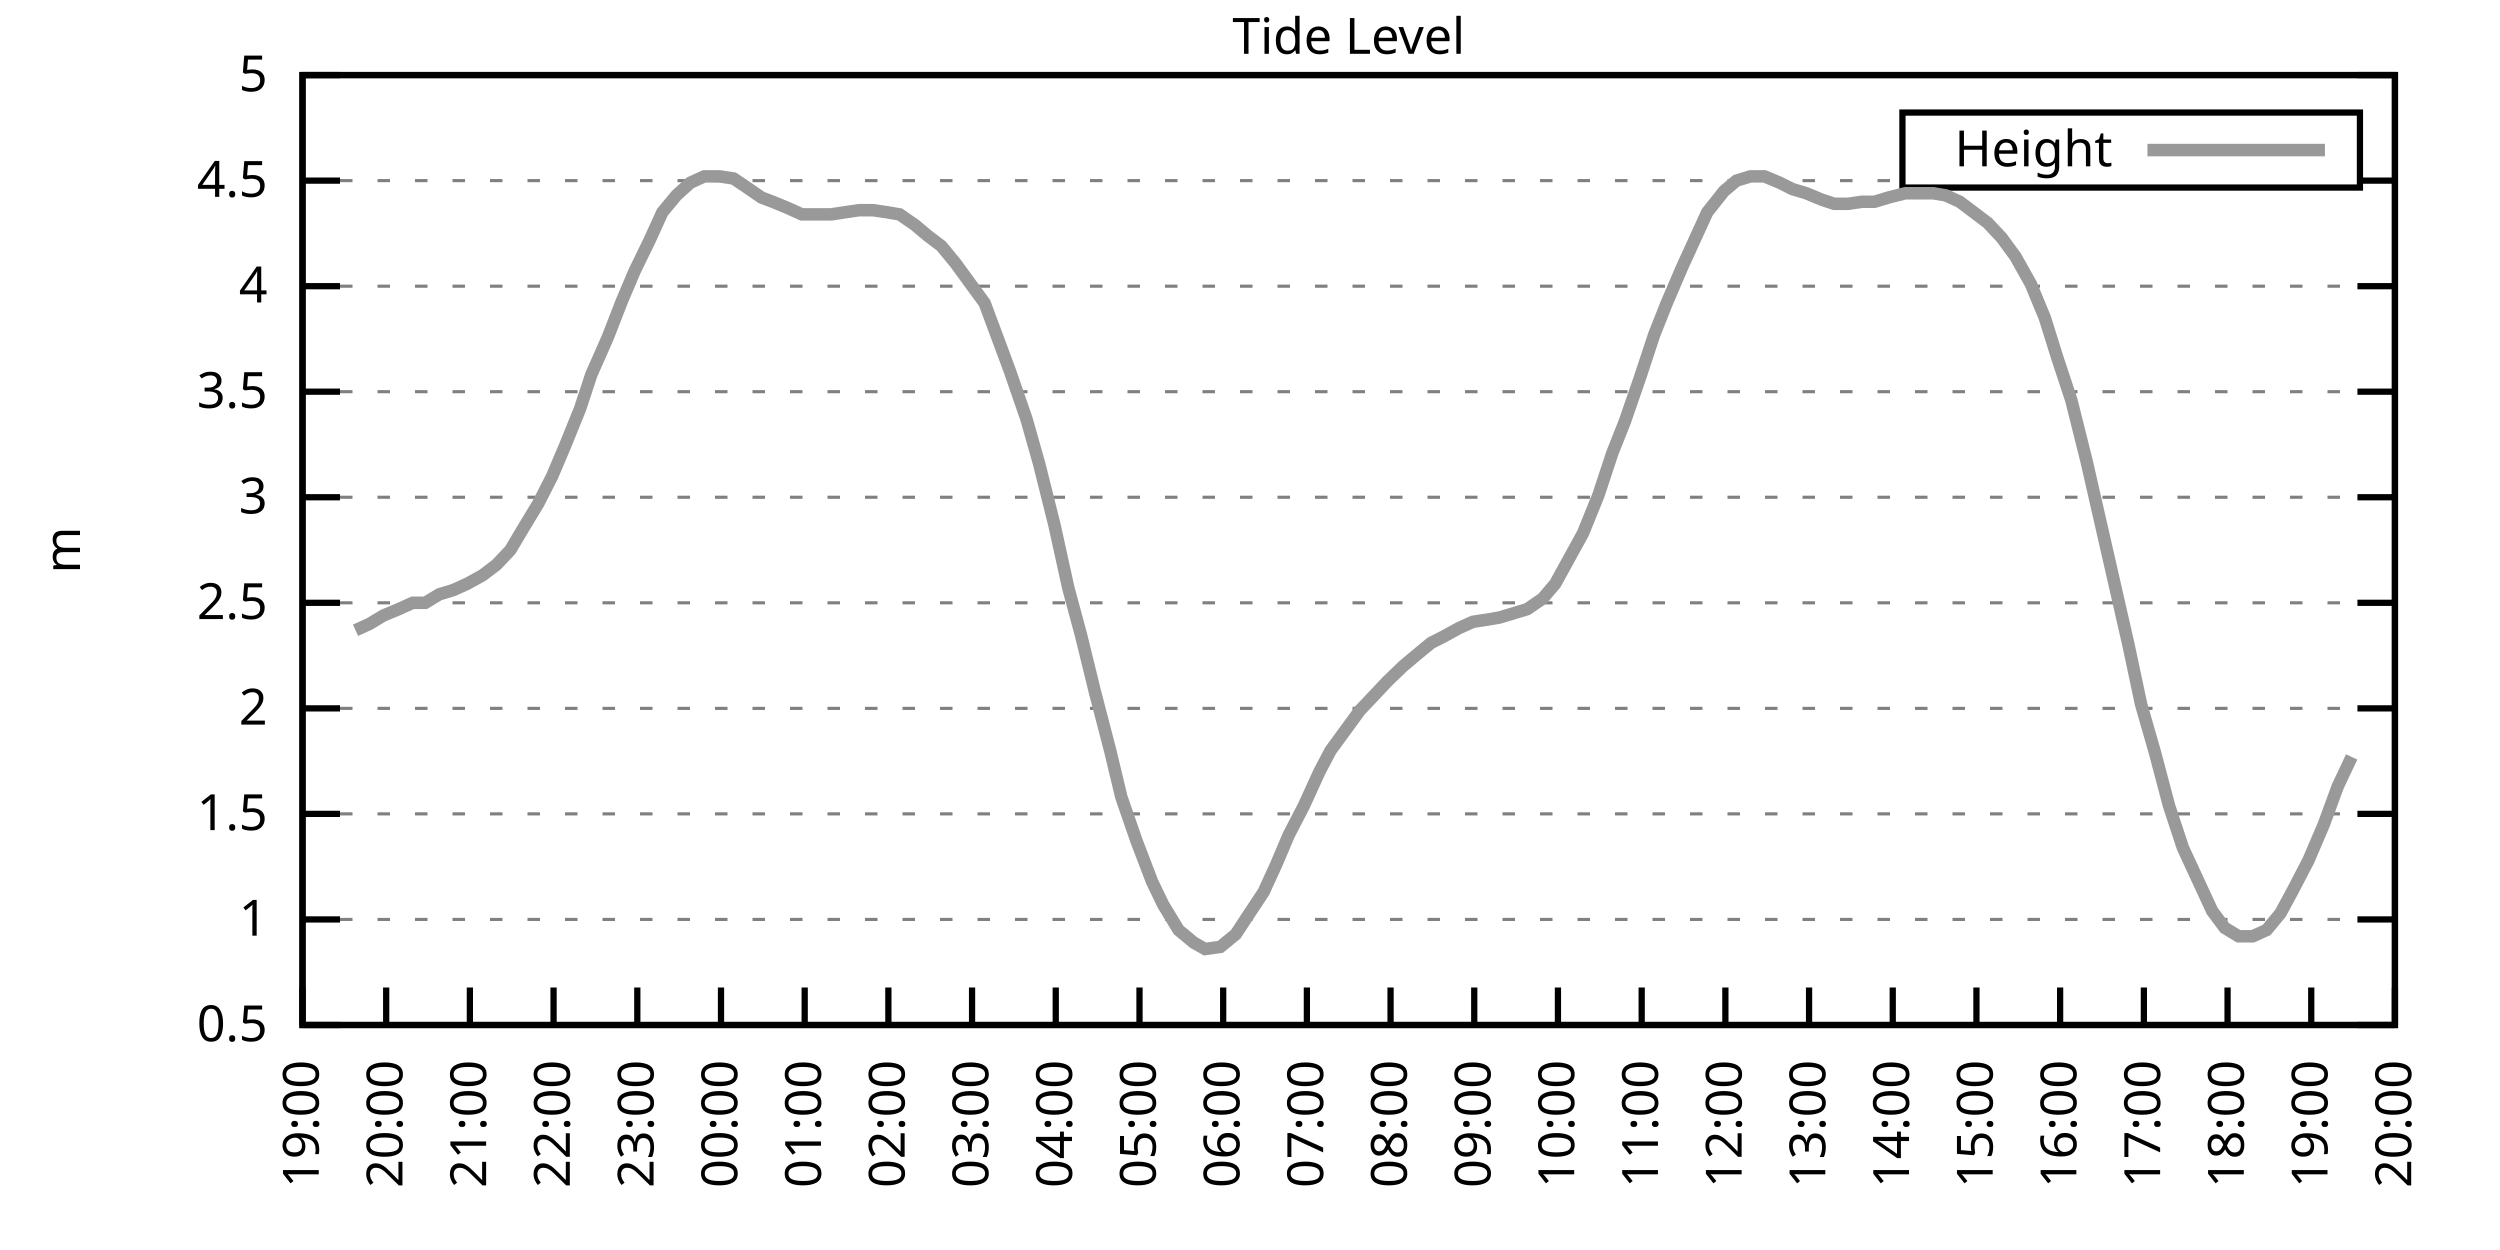
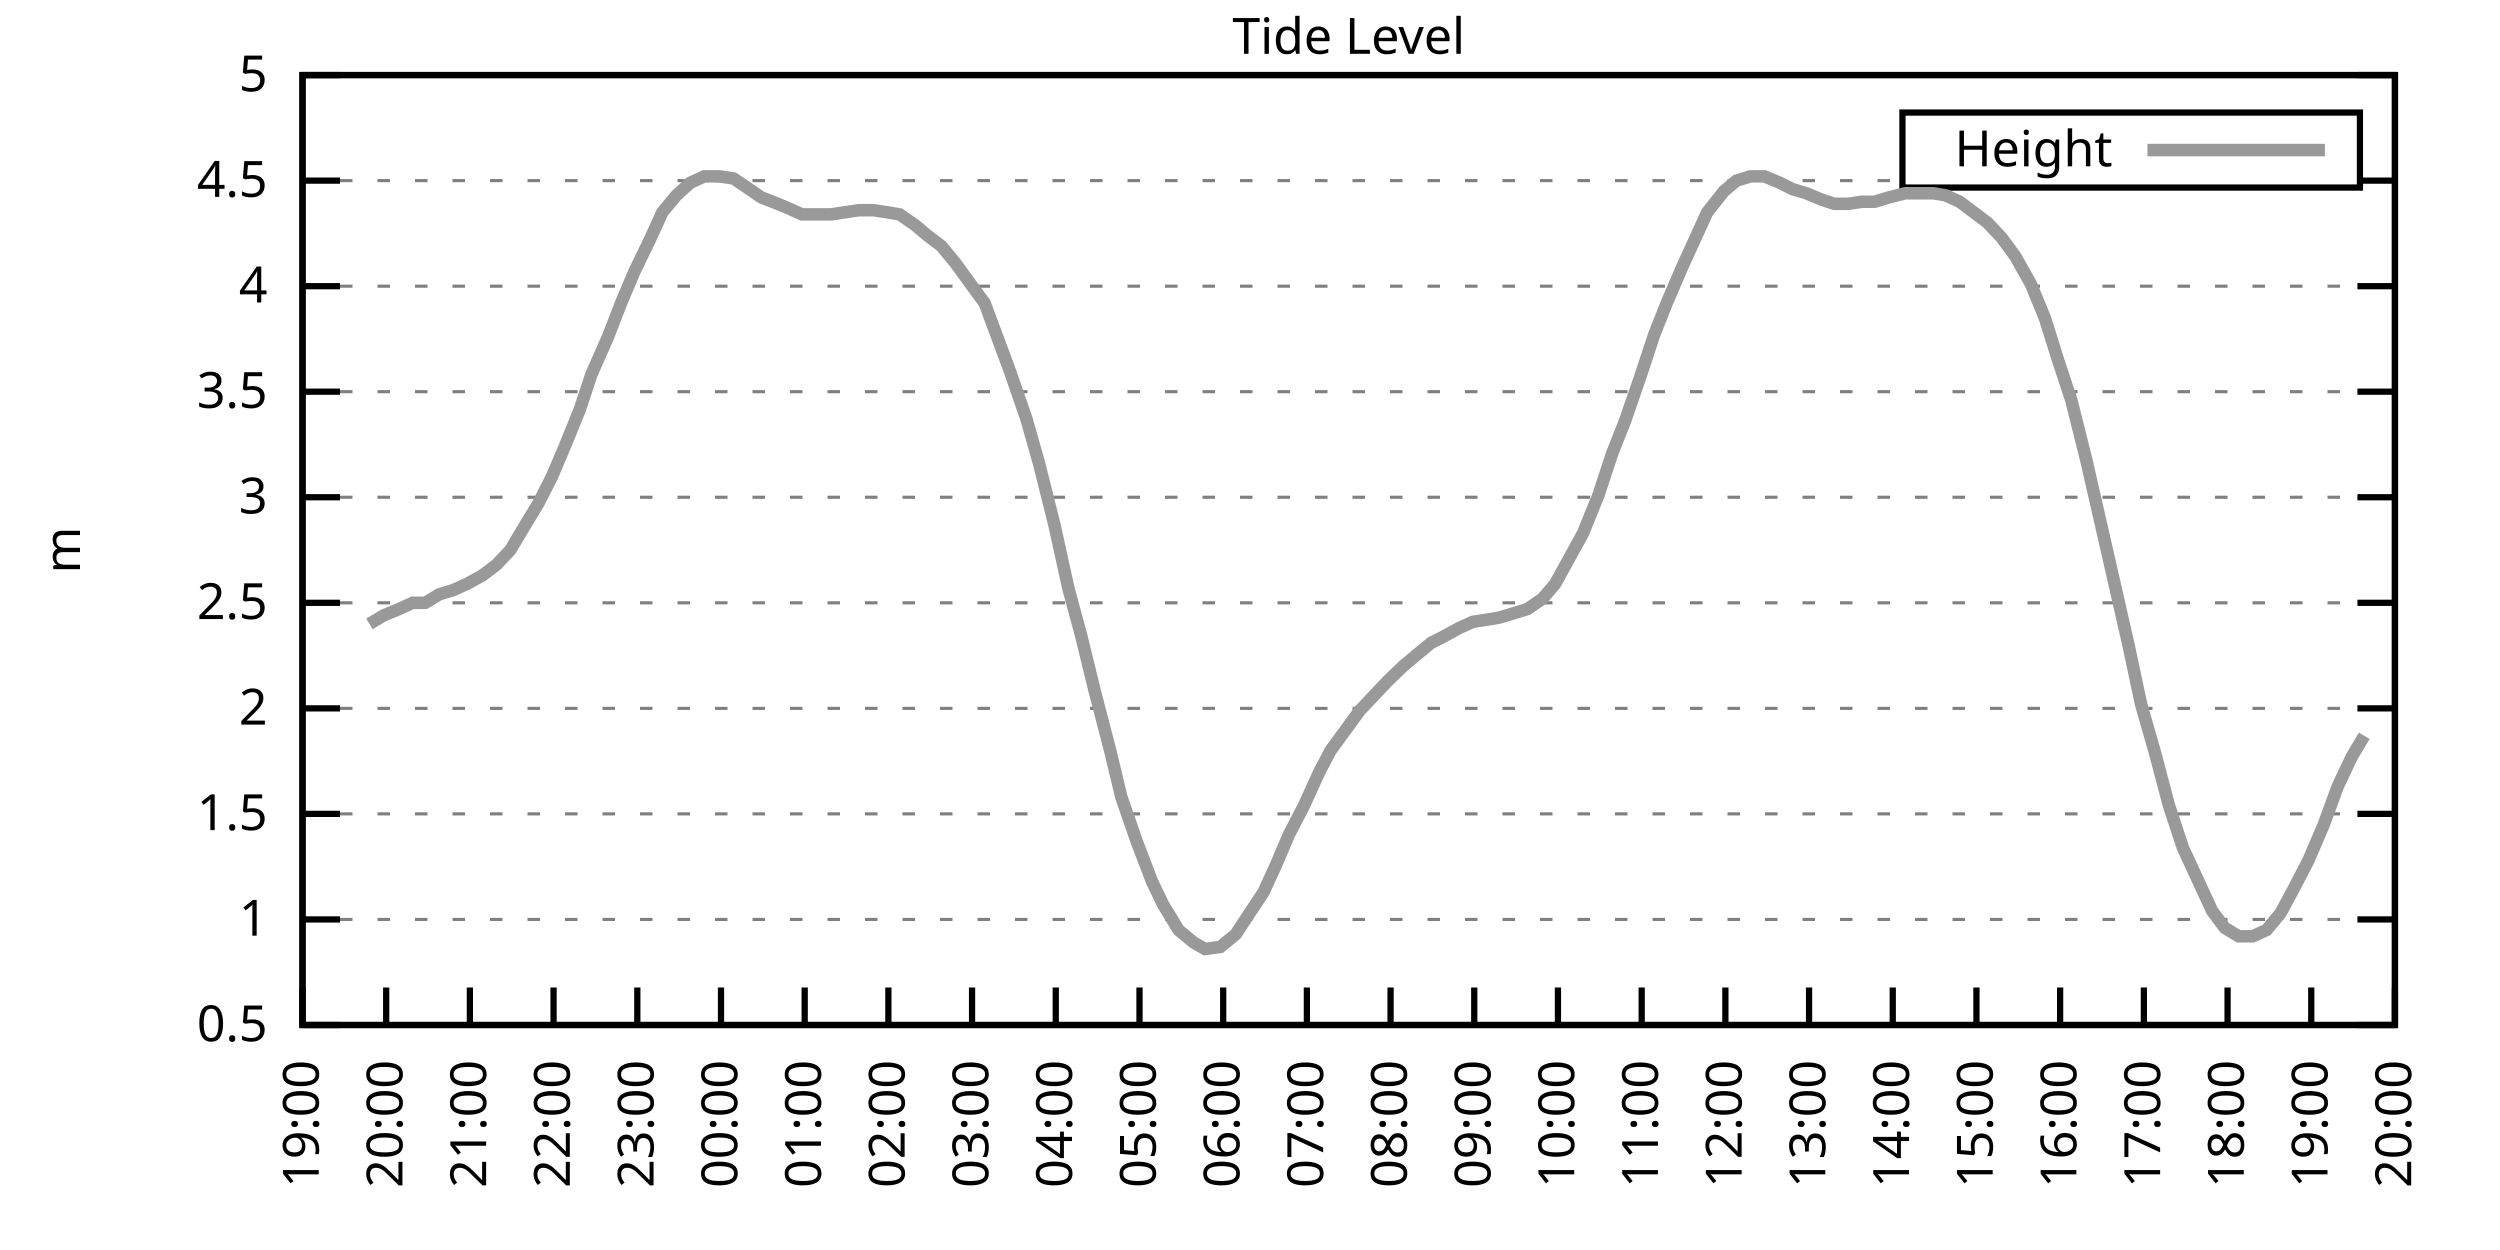
<svg xmlns="http://www.w3.org/2000/svg" xmlns:xlink="http://www.w3.org/1999/xlink" width="400" height="200" viewBox="0 0 400 200">
  <g id="gnuplot_canvas">
    <rect x="0" y="0" width="400" height="200" fill="none" />
    <defs>
      <circle id="gpDot" r="0.5" stroke-width="0.5" stroke="currentColor" />
      <path id="gpPt0" stroke-width="0.333" stroke="currentColor" d="M-1,0 h2 M0,-1 v2" />
      <path id="gpPt1" stroke-width="0.333" stroke="currentColor" d="M-1,-1 L1,1 M1,-1 L-1,1" />
      <path id="gpPt2" stroke-width="0.333" stroke="currentColor" d="M-1,0 L1,0 M0,-1 L0,1 M-1,-1 L1,1 M-1,1 L1,-1" />
      <rect id="gpPt3" stroke-width="0.333" stroke="currentColor" x="-1" y="-1" width="2" height="2" />
      <rect id="gpPt4" stroke-width="0.333" stroke="currentColor" fill="currentColor" x="-1" y="-1" width="2" height="2" />
      <circle id="gpPt5" stroke-width="0.333" stroke="currentColor" cx="0" cy="0" r="1" />
      <use xlink:href="#gpPt5" id="gpPt6" fill="currentColor" stroke="none" />
      <path id="gpPt7" stroke-width="0.333" stroke="currentColor" d="M0,-1.33 L-1.33,0.67 L1.33,0.67 z" />
      <use xlink:href="#gpPt7" id="gpPt8" fill="currentColor" stroke="none" />
      <use xlink:href="#gpPt7" id="gpPt9" stroke="currentColor" transform="rotate(180)" />
      <use xlink:href="#gpPt9" id="gpPt10" fill="currentColor" stroke="none" />
      <use xlink:href="#gpPt3" id="gpPt11" stroke="currentColor" transform="rotate(45)" />
      <use xlink:href="#gpPt11" id="gpPt12" fill="currentColor" stroke="none" />
      <path id="gpPt13" stroke-width="0.333" stroke="currentColor" d="M0,1.330 L1.265,0.411 L0.782,-1.067 L-0.782,-1.076 L-1.265,0.411 z" />
      <use xlink:href="#gpPt13" id="gpPt14" fill="currentColor" stroke="none" />
      <filter id="textbox" filterUnits="objectBoundingBox" x="0" y="0" height="1" width="1">
        <feFlood flood-color="white" flood-opacity="1" result="bgnd" />
        <feComposite in="SourceGraphic" in2="bgnd" operator="atop" />
      </filter>
      <filter id="greybox" filterUnits="objectBoundingBox" x="0" y="0" height="1" width="1">
        <feFlood flood-color="lightgrey" flood-opacity="1" result="grey" />
        <feComposite in="SourceGraphic" in2="grey" operator="atop" />
      </filter>
    </defs>
    <g fill="none" color="white" stroke="currentColor" stroke-width="1.00" stroke-linecap="butt" stroke-linejoin="miter">
</g>
    <g fill="none" color="black" stroke="currentColor" stroke-width="1.00" stroke-linecap="butt" stroke-linejoin="miter">
      <g stroke="none" shape-rendering="crispEdges">
        <polygon fill="rgb(255, 255, 255)" points="48.40,164.00 383.18,164.00 383.18,12.02 48.40,12.02 " />
      </g>
    </g>
    <g fill="none" color="black" stroke="currentColor" stroke-width="1.00" stroke-linecap="butt" stroke-linejoin="miter">
</g>
    <g fill="none" color="black" stroke="black" stroke-width="0.50" stroke-linecap="butt" stroke-linejoin="miter">
</g>
    <g fill="none" color="gray" stroke="currentColor" stroke-width="0.50" stroke-linecap="butt" stroke-linejoin="miter">
      <path stroke="gray" stroke-dasharray="2,4" class="gridline" d="M48.40,164.00 L383.19,164.00  " />
    </g>
    <g fill="none" color="gray" stroke="gray" stroke-width="1.00" stroke-linecap="butt" stroke-linejoin="miter">
</g>
    <g fill="none" color="black" stroke="currentColor" stroke-width="1.00" stroke-linecap="butt" stroke-linejoin="miter">
      <path stroke="black" d="M48.40,164.00 L54.40,164.00 M383.19,164.00 L377.19,164.00  " />
      <g transform="translate(42.80,166.60)" stroke="none" fill="black" font-family="Sans" font-size="8.00" text-anchor="end">
        <text>
          <tspan font-family="Sans"> 0.5</tspan>
        </text>
      </g>
    </g>
    <g fill="none" color="black" stroke="currentColor" stroke-width="1.00" stroke-linecap="butt" stroke-linejoin="miter">
</g>
    <g fill="none" color="black" stroke="black" stroke-width="0.50" stroke-linecap="butt" stroke-linejoin="miter">
</g>
    <g fill="none" color="gray" stroke="currentColor" stroke-width="0.50" stroke-linecap="butt" stroke-linejoin="miter">
      <path stroke="gray" stroke-dasharray="2,4" class="gridline" d="M48.40,147.11 L383.19,147.11  " />
    </g>
    <g fill="none" color="gray" stroke="gray" stroke-width="1.00" stroke-linecap="butt" stroke-linejoin="miter">
</g>
    <g fill="none" color="black" stroke="currentColor" stroke-width="1.00" stroke-linecap="butt" stroke-linejoin="miter">
      <path stroke="black" d="M48.40,147.11 L54.40,147.11 M383.19,147.11 L377.19,147.11  " />
      <g transform="translate(42.80,149.71)" stroke="none" fill="black" font-family="Sans" font-size="8.00" text-anchor="end">
        <text>
          <tspan font-family="Sans"> 1</tspan>
        </text>
      </g>
    </g>
    <g fill="none" color="black" stroke="currentColor" stroke-width="1.00" stroke-linecap="butt" stroke-linejoin="miter">
</g>
    <g fill="none" color="black" stroke="black" stroke-width="0.50" stroke-linecap="butt" stroke-linejoin="miter">
</g>
    <g fill="none" color="gray" stroke="currentColor" stroke-width="0.50" stroke-linecap="butt" stroke-linejoin="miter">
      <path stroke="gray" stroke-dasharray="2,4" class="gridline" d="M48.40,130.22 L383.19,130.22  " />
    </g>
    <g fill="none" color="gray" stroke="gray" stroke-width="1.00" stroke-linecap="butt" stroke-linejoin="miter">
</g>
    <g fill="none" color="black" stroke="currentColor" stroke-width="1.00" stroke-linecap="butt" stroke-linejoin="miter">
      <path stroke="black" d="M48.40,130.22 L54.40,130.22 M383.19,130.22 L377.19,130.22  " />
      <g transform="translate(42.80,132.82)" stroke="none" fill="black" font-family="Sans" font-size="8.00" text-anchor="end">
        <text>
          <tspan font-family="Sans"> 1.5</tspan>
        </text>
      </g>
    </g>
    <g fill="none" color="black" stroke="currentColor" stroke-width="1.00" stroke-linecap="butt" stroke-linejoin="miter">
</g>
    <g fill="none" color="black" stroke="black" stroke-width="0.50" stroke-linecap="butt" stroke-linejoin="miter">
</g>
    <g fill="none" color="gray" stroke="currentColor" stroke-width="0.50" stroke-linecap="butt" stroke-linejoin="miter">
      <path stroke="gray" stroke-dasharray="2,4" class="gridline" d="M48.40,113.34 L383.19,113.34  " />
    </g>
    <g fill="none" color="gray" stroke="gray" stroke-width="1.00" stroke-linecap="butt" stroke-linejoin="miter">
</g>
    <g fill="none" color="black" stroke="currentColor" stroke-width="1.00" stroke-linecap="butt" stroke-linejoin="miter">
      <path stroke="black" d="M48.40,113.34 L54.40,113.34 M383.19,113.34 L377.19,113.34  " />
      <g transform="translate(42.80,115.94)" stroke="none" fill="black" font-family="Sans" font-size="8.00" text-anchor="end">
        <text>
          <tspan font-family="Sans"> 2</tspan>
        </text>
      </g>
    </g>
    <g fill="none" color="black" stroke="currentColor" stroke-width="1.00" stroke-linecap="butt" stroke-linejoin="miter">
</g>
    <g fill="none" color="black" stroke="black" stroke-width="0.50" stroke-linecap="butt" stroke-linejoin="miter">
</g>
    <g fill="none" color="gray" stroke="currentColor" stroke-width="0.50" stroke-linecap="butt" stroke-linejoin="miter">
      <path stroke="gray" stroke-dasharray="2,4" class="gridline" d="M48.40,96.45 L383.19,96.45  " />
    </g>
    <g fill="none" color="gray" stroke="gray" stroke-width="1.00" stroke-linecap="butt" stroke-linejoin="miter">
</g>
    <g fill="none" color="black" stroke="currentColor" stroke-width="1.00" stroke-linecap="butt" stroke-linejoin="miter">
      <path stroke="black" d="M48.40,96.45 L54.40,96.45 M383.19,96.45 L377.19,96.45  " />
      <g transform="translate(42.80,99.05)" stroke="none" fill="black" font-family="Sans" font-size="8.00" text-anchor="end">
        <text>
          <tspan font-family="Sans"> 2.5</tspan>
        </text>
      </g>
    </g>
    <g fill="none" color="black" stroke="currentColor" stroke-width="1.00" stroke-linecap="butt" stroke-linejoin="miter">
</g>
    <g fill="none" color="black" stroke="black" stroke-width="0.50" stroke-linecap="butt" stroke-linejoin="miter">
</g>
    <g fill="none" color="gray" stroke="currentColor" stroke-width="0.50" stroke-linecap="butt" stroke-linejoin="miter">
      <path stroke="gray" stroke-dasharray="2,4" class="gridline" d="M48.40,79.56 L383.19,79.56  " />
    </g>
    <g fill="none" color="gray" stroke="gray" stroke-width="1.00" stroke-linecap="butt" stroke-linejoin="miter">
</g>
    <g fill="none" color="black" stroke="currentColor" stroke-width="1.00" stroke-linecap="butt" stroke-linejoin="miter">
      <path stroke="black" d="M48.40,79.56 L54.40,79.56 M383.19,79.56 L377.19,79.56  " />
      <g transform="translate(42.80,82.16)" stroke="none" fill="black" font-family="Sans" font-size="8.00" text-anchor="end">
        <text>
          <tspan font-family="Sans"> 3</tspan>
        </text>
      </g>
    </g>
    <g fill="none" color="black" stroke="currentColor" stroke-width="1.00" stroke-linecap="butt" stroke-linejoin="miter">
</g>
    <g fill="none" color="black" stroke="black" stroke-width="0.50" stroke-linecap="butt" stroke-linejoin="miter">
</g>
    <g fill="none" color="gray" stroke="currentColor" stroke-width="0.50" stroke-linecap="butt" stroke-linejoin="miter">
      <path stroke="gray" stroke-dasharray="2,4" class="gridline" d="M48.40,62.67 L383.19,62.67  " />
    </g>
    <g fill="none" color="gray" stroke="gray" stroke-width="1.00" stroke-linecap="butt" stroke-linejoin="miter">
</g>
    <g fill="none" color="black" stroke="currentColor" stroke-width="1.00" stroke-linecap="butt" stroke-linejoin="miter">
      <path stroke="black" d="M48.40,62.67 L54.40,62.67 M383.19,62.67 L377.19,62.67  " />
      <g transform="translate(42.80,65.27)" stroke="none" fill="black" font-family="Sans" font-size="8.00" text-anchor="end">
        <text>
          <tspan font-family="Sans"> 3.5</tspan>
        </text>
      </g>
    </g>
    <g fill="none" color="black" stroke="currentColor" stroke-width="1.00" stroke-linecap="butt" stroke-linejoin="miter">
</g>
    <g fill="none" color="black" stroke="black" stroke-width="0.50" stroke-linecap="butt" stroke-linejoin="miter">
</g>
    <g fill="none" color="gray" stroke="currentColor" stroke-width="0.50" stroke-linecap="butt" stroke-linejoin="miter">
      <path stroke="gray" stroke-dasharray="2,4" class="gridline" d="M48.40,45.79 L383.19,45.79  " />
    </g>
    <g fill="none" color="gray" stroke="gray" stroke-width="1.00" stroke-linecap="butt" stroke-linejoin="miter">
</g>
    <g fill="none" color="black" stroke="currentColor" stroke-width="1.00" stroke-linecap="butt" stroke-linejoin="miter">
      <path stroke="black" d="M48.40,45.79 L54.40,45.79 M383.19,45.79 L377.19,45.79  " />
      <g transform="translate(42.80,48.39)" stroke="none" fill="black" font-family="Sans" font-size="8.00" text-anchor="end">
        <text>
          <tspan font-family="Sans"> 4</tspan>
        </text>
      </g>
    </g>
    <g fill="none" color="black" stroke="currentColor" stroke-width="1.00" stroke-linecap="butt" stroke-linejoin="miter">
</g>
    <g fill="none" color="black" stroke="black" stroke-width="0.50" stroke-linecap="butt" stroke-linejoin="miter">
</g>
    <g fill="none" color="gray" stroke="currentColor" stroke-width="0.50" stroke-linecap="butt" stroke-linejoin="miter">
      <path stroke="gray" stroke-dasharray="2,4" class="gridline" d="M48.40,28.90 L304.39,28.90 M377.59,28.90 L383.19,28.90  " />
    </g>
    <g fill="none" color="gray" stroke="gray" stroke-width="1.00" stroke-linecap="butt" stroke-linejoin="miter">
</g>
    <g fill="none" color="black" stroke="currentColor" stroke-width="1.00" stroke-linecap="butt" stroke-linejoin="miter">
      <path stroke="black" d="M48.40,28.90 L54.40,28.90 M383.19,28.90 L377.19,28.90  " />
      <g transform="translate(42.80,31.50)" stroke="none" fill="black" font-family="Sans" font-size="8.00" text-anchor="end">
        <text>
          <tspan font-family="Sans"> 4.5</tspan>
        </text>
      </g>
    </g>
    <g fill="none" color="black" stroke="currentColor" stroke-width="1.00" stroke-linecap="butt" stroke-linejoin="miter">
</g>
    <g fill="none" color="black" stroke="black" stroke-width="0.50" stroke-linecap="butt" stroke-linejoin="miter">
</g>
    <g fill="none" color="gray" stroke="currentColor" stroke-width="0.50" stroke-linecap="butt" stroke-linejoin="miter">
      <path stroke="gray" stroke-dasharray="2,4" class="gridline" d="M48.40,12.01 L383.19,12.01  " />
    </g>
    <g fill="none" color="gray" stroke="gray" stroke-width="1.00" stroke-linecap="butt" stroke-linejoin="miter">
</g>
    <g fill="none" color="black" stroke="currentColor" stroke-width="1.00" stroke-linecap="butt" stroke-linejoin="miter">
      <path stroke="black" d="M48.40,12.01 L54.40,12.01 M383.19,12.01 L377.19,12.01  " />
      <g transform="translate(42.80,14.61)" stroke="none" fill="black" font-family="Sans" font-size="8.00" text-anchor="end">
        <text>
          <tspan font-family="Sans"> 5</tspan>
        </text>
      </g>
    </g>
    <g fill="none" color="black" stroke="currentColor" stroke-width="1.00" stroke-linecap="butt" stroke-linejoin="miter">
      <path stroke="black" d="M48.40,164.00 L48.40,158.00  " />
      <g transform="translate(51.00,169.60) rotate(270.00)" stroke="none" fill="black" font-family="Sans" font-size="8.00" text-anchor="end">
        <text>
          <tspan font-family="Sans">19:00</tspan>
        </text>
      </g>
    </g>
    <g fill="none" color="black" stroke="currentColor" stroke-width="1.00" stroke-linecap="butt" stroke-linejoin="miter">
      <path stroke="black" d="M61.79,164.00 L61.79,158.00  " />
      <g transform="translate(64.39,169.60) rotate(270.00)" stroke="none" fill="black" font-family="Sans" font-size="8.00" text-anchor="end">
        <text>
          <tspan font-family="Sans">20:00</tspan>
        </text>
      </g>
    </g>
    <g fill="none" color="black" stroke="currentColor" stroke-width="1.00" stroke-linecap="butt" stroke-linejoin="miter">
      <path stroke="black" d="M75.18,164.00 L75.18,158.00  " />
      <g transform="translate(77.78,169.60) rotate(270.00)" stroke="none" fill="black" font-family="Sans" font-size="8.00" text-anchor="end">
        <text>
          <tspan font-family="Sans">21:00</tspan>
        </text>
      </g>
    </g>
    <g fill="none" color="black" stroke="currentColor" stroke-width="1.00" stroke-linecap="butt" stroke-linejoin="miter">
      <path stroke="black" d="M88.57,164.00 L88.57,158.00  " />
      <g transform="translate(91.17,169.60) rotate(270.00)" stroke="none" fill="black" font-family="Sans" font-size="8.00" text-anchor="end">
        <text>
          <tspan font-family="Sans">22:00</tspan>
        </text>
      </g>
    </g>
    <g fill="none" color="black" stroke="currentColor" stroke-width="1.00" stroke-linecap="butt" stroke-linejoin="miter">
      <path stroke="black" d="M101.97,164.00 L101.97,158.00  " />
      <g transform="translate(104.57,169.60) rotate(270.00)" stroke="none" fill="black" font-family="Sans" font-size="8.00" text-anchor="end">
        <text>
          <tspan font-family="Sans">23:00</tspan>
        </text>
      </g>
    </g>
    <g fill="none" color="black" stroke="currentColor" stroke-width="1.00" stroke-linecap="butt" stroke-linejoin="miter">
      <path stroke="black" d="M115.36,164.00 L115.36,158.00  " />
      <g transform="translate(117.96,169.60) rotate(270.00)" stroke="none" fill="black" font-family="Sans" font-size="8.00" text-anchor="end">
        <text>
          <tspan font-family="Sans">00:00</tspan>
        </text>
      </g>
    </g>
    <g fill="none" color="black" stroke="currentColor" stroke-width="1.00" stroke-linecap="butt" stroke-linejoin="miter">
      <path stroke="black" d="M128.75,164.00 L128.75,158.00  " />
      <g transform="translate(131.35,169.60) rotate(270.00)" stroke="none" fill="black" font-family="Sans" font-size="8.00" text-anchor="end">
        <text>
          <tspan font-family="Sans">01:00</tspan>
        </text>
      </g>
    </g>
    <g fill="none" color="black" stroke="currentColor" stroke-width="1.00" stroke-linecap="butt" stroke-linejoin="miter">
      <path stroke="black" d="M142.14,164.00 L142.14,158.00  " />
      <g transform="translate(144.74,169.60) rotate(270.00)" stroke="none" fill="black" font-family="Sans" font-size="8.00" text-anchor="end">
        <text>
          <tspan font-family="Sans">02:00</tspan>
        </text>
      </g>
    </g>
    <g fill="none" color="black" stroke="currentColor" stroke-width="1.00" stroke-linecap="butt" stroke-linejoin="miter">
      <path stroke="black" d="M155.53,164.00 L155.53,158.00  " />
      <g transform="translate(158.13,169.60) rotate(270.00)" stroke="none" fill="black" font-family="Sans" font-size="8.00" text-anchor="end">
        <text>
          <tspan font-family="Sans">03:00</tspan>
        </text>
      </g>
    </g>
    <g fill="none" color="black" stroke="currentColor" stroke-width="1.00" stroke-linecap="butt" stroke-linejoin="miter">
      <path stroke="black" d="M168.92,164.00 L168.92,158.00  " />
      <g transform="translate(171.52,169.60) rotate(270.00)" stroke="none" fill="black" font-family="Sans" font-size="8.00" text-anchor="end">
        <text>
          <tspan font-family="Sans">04:00</tspan>
        </text>
      </g>
    </g>
    <g fill="none" color="black" stroke="currentColor" stroke-width="1.00" stroke-linecap="butt" stroke-linejoin="miter">
      <path stroke="black" d="M182.32,164.00 L182.32,158.00  " />
      <g transform="translate(184.92,169.60) rotate(270.00)" stroke="none" fill="black" font-family="Sans" font-size="8.00" text-anchor="end">
        <text>
          <tspan font-family="Sans">05:00</tspan>
        </text>
      </g>
    </g>
    <g fill="none" color="black" stroke="currentColor" stroke-width="1.00" stroke-linecap="butt" stroke-linejoin="miter">
      <path stroke="black" d="M195.71,164.00 L195.71,158.00  " />
      <g transform="translate(198.31,169.60) rotate(270.00)" stroke="none" fill="black" font-family="Sans" font-size="8.00" text-anchor="end">
        <text>
          <tspan font-family="Sans">06:00</tspan>
        </text>
      </g>
    </g>
    <g fill="none" color="black" stroke="currentColor" stroke-width="1.00" stroke-linecap="butt" stroke-linejoin="miter">
      <path stroke="black" d="M209.10,164.00 L209.10,158.00  " />
      <g transform="translate(211.70,169.60) rotate(270.00)" stroke="none" fill="black" font-family="Sans" font-size="8.00" text-anchor="end">
        <text>
          <tspan font-family="Sans">07:00</tspan>
        </text>
      </g>
    </g>
    <g fill="none" color="black" stroke="currentColor" stroke-width="1.00" stroke-linecap="butt" stroke-linejoin="miter">
      <path stroke="black" d="M222.49,164.00 L222.49,158.00  " />
      <g transform="translate(225.09,169.60) rotate(270.00)" stroke="none" fill="black" font-family="Sans" font-size="8.00" text-anchor="end">
        <text>
          <tspan font-family="Sans">08:00</tspan>
        </text>
      </g>
    </g>
    <g fill="none" color="black" stroke="currentColor" stroke-width="1.00" stroke-linecap="butt" stroke-linejoin="miter">
      <path stroke="black" d="M235.88,164.00 L235.88,158.00  " />
      <g transform="translate(238.48,169.60) rotate(270.00)" stroke="none" fill="black" font-family="Sans" font-size="8.00" text-anchor="end">
        <text>
          <tspan font-family="Sans">09:00</tspan>
        </text>
      </g>
    </g>
    <g fill="none" color="black" stroke="currentColor" stroke-width="1.00" stroke-linecap="butt" stroke-linejoin="miter">
      <path stroke="black" d="M249.27,164.00 L249.27,158.00  " />
      <g transform="translate(251.87,169.60) rotate(270.00)" stroke="none" fill="black" font-family="Sans" font-size="8.00" text-anchor="end">
        <text>
          <tspan font-family="Sans">10:00</tspan>
        </text>
      </g>
    </g>
    <g fill="none" color="black" stroke="currentColor" stroke-width="1.00" stroke-linecap="butt" stroke-linejoin="miter">
      <path stroke="black" d="M262.67,164.00 L262.67,158.00  " />
      <g transform="translate(265.27,169.60) rotate(270.00)" stroke="none" fill="black" font-family="Sans" font-size="8.00" text-anchor="end">
        <text>
          <tspan font-family="Sans">11:00</tspan>
        </text>
      </g>
    </g>
    <g fill="none" color="black" stroke="currentColor" stroke-width="1.00" stroke-linecap="butt" stroke-linejoin="miter">
      <path stroke="black" d="M276.06,164.00 L276.06,158.00  " />
      <g transform="translate(278.66,169.60) rotate(270.00)" stroke="none" fill="black" font-family="Sans" font-size="8.00" text-anchor="end">
        <text>
          <tspan font-family="Sans">12:00</tspan>
        </text>
      </g>
    </g>
    <g fill="none" color="black" stroke="currentColor" stroke-width="1.00" stroke-linecap="butt" stroke-linejoin="miter">
      <path stroke="black" d="M289.45,164.00 L289.45,158.00  " />
      <g transform="translate(292.05,169.60) rotate(270.00)" stroke="none" fill="black" font-family="Sans" font-size="8.00" text-anchor="end">
        <text>
          <tspan font-family="Sans">13:00</tspan>
        </text>
      </g>
    </g>
    <g fill="none" color="black" stroke="currentColor" stroke-width="1.00" stroke-linecap="butt" stroke-linejoin="miter">
      <path stroke="black" d="M302.84,164.00 L302.84,158.00  " />
      <g transform="translate(305.44,169.60) rotate(270.00)" stroke="none" fill="black" font-family="Sans" font-size="8.00" text-anchor="end">
        <text>
          <tspan font-family="Sans">14:00</tspan>
        </text>
      </g>
    </g>
    <g fill="none" color="black" stroke="currentColor" stroke-width="1.00" stroke-linecap="butt" stroke-linejoin="miter">
      <path stroke="black" d="M316.23,164.00 L316.23,158.00  " />
      <g transform="translate(318.83,169.60) rotate(270.00)" stroke="none" fill="black" font-family="Sans" font-size="8.00" text-anchor="end">
        <text>
          <tspan font-family="Sans">15:00</tspan>
        </text>
      </g>
    </g>
    <g fill="none" color="black" stroke="currentColor" stroke-width="1.00" stroke-linecap="butt" stroke-linejoin="miter">
      <path stroke="black" d="M329.62,164.00 L329.62,158.00  " />
      <g transform="translate(332.22,169.60) rotate(270.00)" stroke="none" fill="black" font-family="Sans" font-size="8.00" text-anchor="end">
        <text>
          <tspan font-family="Sans">16:00</tspan>
        </text>
      </g>
    </g>
    <g fill="none" color="black" stroke="currentColor" stroke-width="1.00" stroke-linecap="butt" stroke-linejoin="miter">
      <path stroke="black" d="M343.02,164.00 L343.02,158.00  " />
      <g transform="translate(345.62,169.60) rotate(270.00)" stroke="none" fill="black" font-family="Sans" font-size="8.00" text-anchor="end">
        <text>
          <tspan font-family="Sans">17:00</tspan>
        </text>
      </g>
    </g>
    <g fill="none" color="black" stroke="currentColor" stroke-width="1.00" stroke-linecap="butt" stroke-linejoin="miter">
      <path stroke="black" d="M356.41,164.00 L356.41,158.00  " />
      <g transform="translate(359.01,169.60) rotate(270.00)" stroke="none" fill="black" font-family="Sans" font-size="8.00" text-anchor="end">
        <text>
          <tspan font-family="Sans">18:00</tspan>
        </text>
      </g>
    </g>
    <g fill="none" color="black" stroke="currentColor" stroke-width="1.00" stroke-linecap="butt" stroke-linejoin="miter">
      <path stroke="black" d="M369.80,164.00 L369.80,158.00  " />
      <g transform="translate(372.40,169.60) rotate(270.00)" stroke="none" fill="black" font-family="Sans" font-size="8.00" text-anchor="end">
        <text>
          <tspan font-family="Sans">19:00</tspan>
        </text>
      </g>
    </g>
    <g fill="none" color="black" stroke="currentColor" stroke-width="1.00" stroke-linecap="butt" stroke-linejoin="miter">
      <path stroke="black" d="M383.19,164.00 L383.19,158.00  " />
      <g transform="translate(385.79,169.60) rotate(270.00)" stroke="none" fill="black" font-family="Sans" font-size="8.00" text-anchor="end">
        <text>
          <tspan font-family="Sans">20:00</tspan>
        </text>
      </g>
    </g>
    <g fill="none" color="black" stroke="currentColor" stroke-width="1.00" stroke-linecap="butt" stroke-linejoin="miter">
</g>
    <g fill="none" color="black" stroke="currentColor" stroke-width="1.00" stroke-linecap="butt" stroke-linejoin="miter">
      <path stroke="black" d="M48.40,12.01 L48.40,164.00 L383.19,164.00 L383.19,12.01 L48.40,12.01 Z  " />
    </g>
    <g fill="none" color="black" stroke="currentColor" stroke-width="1.00" stroke-linecap="butt" stroke-linejoin="miter">
</g>
    <g fill="none" color="black" stroke="currentColor" stroke-width="1.00" stroke-linecap="butt" stroke-linejoin="miter">
      <path stroke="black" d="M304.39,30.01 L304.39,18.01 L377.59,18.01 L377.59,30.01 L304.39,30.01 Z  " />
    </g>
    <g id="Tide_level_plot_1">
      <g fill="none" color="white" stroke="black" stroke-width="2.00" stroke-linecap="butt" stroke-linejoin="miter">
</g>
      <g fill="none" color="black" stroke="currentColor" stroke-width="2.00" stroke-linecap="butt" stroke-linejoin="miter">
        <g transform="translate(337.99,26.61)" stroke="none" fill="black" font-family="Sans" font-size="8.00" text-anchor="end">
          <text>
            <tspan font-family="Sans">Height</tspan>
          </text>
        </g>
      </g>
      <g fill="none" color="black" stroke="currentColor" stroke-width="2.00" stroke-linecap="butt" stroke-linejoin="miter">
-         <path stroke="rgb(153, 153, 153)" d="M343.59,24.01 L371.99,24.01 M56.88,100.84 L59.11,99.83 L61.35,98.48 L63.80,97.46 L66.03,96.45 L68.04,96.45   L70.27,95.10 L72.50,94.42 L74.74,93.41 L77.19,92.06 L79.42,90.37 L81.66,88.00 L83.66,84.63 L86.12,80.57   L88.35,76.18 L90.36,71.45 L92.82,65.38 L94.60,59.97 L97.28,53.89 L99.51,48.15 L101.52,43.42 L103.98,38.35   L105.98,33.96 L108.22,31.26 L110.45,29.24 L112.68,28.22 L115.13,28.22 L117.37,28.56 L119.38,29.91 L121.83,31.60   L123.62,32.28 L126.07,33.29 L128.30,34.30 L130.76,34.30 L132.99,34.30 L135.22,33.96 L137.45,33.63 L139.69,33.63   L141.92,33.96 L143.93,34.30 L146.38,35.99 L148.39,37.68 L150.62,39.37 L152.85,42.07 L155.31,45.45 L157.54,48.49   L159.55,53.89 L161.56,59.30 L164.24,67.06 L166.25,74.16 L168.70,83.95 L170.93,94.08 L172.94,101.52 L175.17,110.63   L177.63,120.09 L179.41,127.52 L181.87,134.62 L184.32,141.03 L186.11,144.75 L188.57,148.80 L191.02,150.83 L192.81,151.84   L195.26,151.50 L197.72,149.48 L199.50,146.77 L202.18,142.72 L204.19,138.33 L206.20,133.60 L208.65,128.87 L211.11,123.47   L212.89,120.09 L217.58,113.67 L219.81,111.31 L222.04,108.95 L224.50,106.58 L226.51,104.89 L228.96,102.87 L230.97,101.85   L233.43,100.50 L235.66,99.49 L237.89,99.15 L239.90,98.81 L242.13,98.14 L244.36,97.46 L246.82,95.77 L248.83,93.41   L251.06,89.36 L253.29,85.30 L255.75,79.22 L257.98,72.47 L259.99,67.40 L262.44,60.31 L264.67,53.55 L266.68,48.49   L269.14,42.75 L271.15,38.35 L273.16,33.96 L275.83,30.59 L277.84,28.90 L280.07,28.22 L282.31,28.22 L284.76,29.24   L286.77,30.25 L289.00,30.92 L291.46,31.94 L293.47,32.61 L295.70,32.61 L297.93,32.28 L299.94,32.28 L302.17,31.60   L304.85,30.92 L306.86,30.92 L309.31,30.92 L311.32,31.26 L313.55,32.28 L315.79,33.96 L318.02,35.65 L320.25,38.02   L322.48,41.06 L324.94,45.45 L327.17,50.85 L329.18,57.27 L331.41,64.02 L333.86,73.82 L338.10,92.40 L340.56,103.20   L342.57,112.66 L344.80,120.43 L347.03,128.87 L349.26,135.63 L353.95,145.76 L355.96,148.46 L358.19,149.81 L360.42,149.81   L362.66,148.80 L364.89,146.10 L366.90,142.38 L369.35,137.66 L371.81,131.91 L374.04,125.83 L376.27,121.11  " />
+         <path stroke="rgb(153, 153, 153)" d="M343.59,24.01 L371.99,24.01 M59.11,99.83 L61.35,98.48 L63.80,97.46 L66.03,96.45 L68.04,96.45 L70.27,95.10   L72.50,94.42 L74.74,93.41 L77.19,92.06 L79.42,90.37 L81.66,88.00 L83.66,84.63 L86.12,80.57 L88.35,76.18   L90.36,71.45 L92.82,65.38 L94.60,59.97 L97.28,53.89 L99.51,48.15 L101.52,43.42 L103.98,38.35 L105.98,33.96   L108.22,31.26 L110.45,29.24 L112.68,28.22 L115.13,28.22 L117.37,28.56 L119.38,29.91 L121.83,31.60 L123.62,32.28   L126.07,33.29 L128.30,34.30 L130.76,34.30 L132.99,34.30 L135.22,33.96 L137.45,33.63 L139.69,33.63 L141.92,33.96   L143.93,34.30 L146.38,35.99 L148.39,37.68 L150.62,39.37 L152.85,42.07 L155.31,45.45 L157.54,48.49 L159.55,53.89   L161.56,59.30 L164.24,67.06 L166.25,74.16 L168.70,83.95 L170.93,94.08 L172.94,101.52 L175.17,110.63 L177.63,120.09   L179.41,127.52 L181.87,134.62 L184.32,141.03 L186.11,144.75 L188.57,148.80 L191.02,150.83 L192.81,151.84 L195.26,151.50   L197.72,149.48 L199.50,146.77 L202.18,142.72 L204.19,138.33 L206.20,133.60 L208.65,128.87 L211.11,123.47 L212.89,120.09   L217.58,113.67 L219.81,111.31 L222.04,108.95 L224.50,106.58 L226.51,104.89 L228.96,102.87 L230.97,101.85 L233.43,100.50   L235.66,99.49 L237.89,99.15 L239.90,98.81 L242.13,98.14 L244.36,97.46 L246.82,95.77 L248.83,93.41 L251.06,89.36   L253.29,85.30 L255.75,79.22 L257.98,72.47 L259.99,67.40 L262.44,60.31 L264.67,53.55 L266.68,48.49 L269.14,42.75   L271.15,38.35 L273.16,33.96 L275.83,30.59 L277.84,28.90 L280.07,28.22 L282.31,28.22 L284.76,29.24 L286.77,30.25   L289.00,30.92 L291.46,31.94 L293.47,32.61 L295.70,32.61 L297.93,32.28 L299.94,32.28 L302.17,31.60 L304.85,30.92   L306.86,30.92 L309.31,30.92 L311.32,31.26 L313.55,32.28 L315.79,33.96 L318.02,35.65 L320.25,38.02 L322.48,41.06   L324.94,45.45 L327.17,50.85 L329.18,57.27 L331.41,64.02 L333.86,73.82 L338.10,92.40 L340.56,103.20 L342.57,112.66   L344.80,120.43 L347.03,128.87 L349.26,135.63 L353.95,145.76 L355.96,148.46 L358.19,149.81 L360.42,149.81 L362.66,148.80   L364.89,146.10 L366.90,142.38 L369.35,137.66 L371.81,131.91 L374.04,125.83 L376.27,121.11 L378.28,117.73  " />
      </g>
    </g>
    <g fill="none" color="black" stroke="currentColor" stroke-width="2.00" stroke-linecap="butt" stroke-linejoin="miter">
</g>
    <g fill="none" color="black" stroke="black" stroke-width="1.00" stroke-linecap="butt" stroke-linejoin="miter">
</g>
    <g fill="none" color="black" stroke="currentColor" stroke-width="1.00" stroke-linecap="butt" stroke-linejoin="miter">
      <path stroke="black" d="M48.40,12.01 L48.40,164.00 L383.19,164.00 L383.19,12.01 L48.40,12.01 Z  " />
      <g transform="translate(12.80,88.01) rotate(270.00)" stroke="none" fill="black" font-family="Sans" font-size="8.00" text-anchor="middle">
        <text>
          <tspan font-family="Sans">m</tspan>
        </text>
      </g>
    </g>
    <g fill="none" color="black" stroke="currentColor" stroke-width="1.00" stroke-linecap="butt" stroke-linejoin="miter">
</g>
    <g fill="none" color="black" stroke="currentColor" stroke-width="1.00" stroke-linecap="butt" stroke-linejoin="miter">
      <g transform="translate(215.79,8.61)" stroke="none" fill="black" font-family="Sans" font-size="8.00" text-anchor="middle">
        <text>
          <tspan font-family="Sans">Tide Level</tspan>
        </text>
      </g>
    </g>
    <g fill="none" color="black" stroke="currentColor" stroke-width="1.00" stroke-linecap="butt" stroke-linejoin="miter">
</g>
  </g>
</svg>
